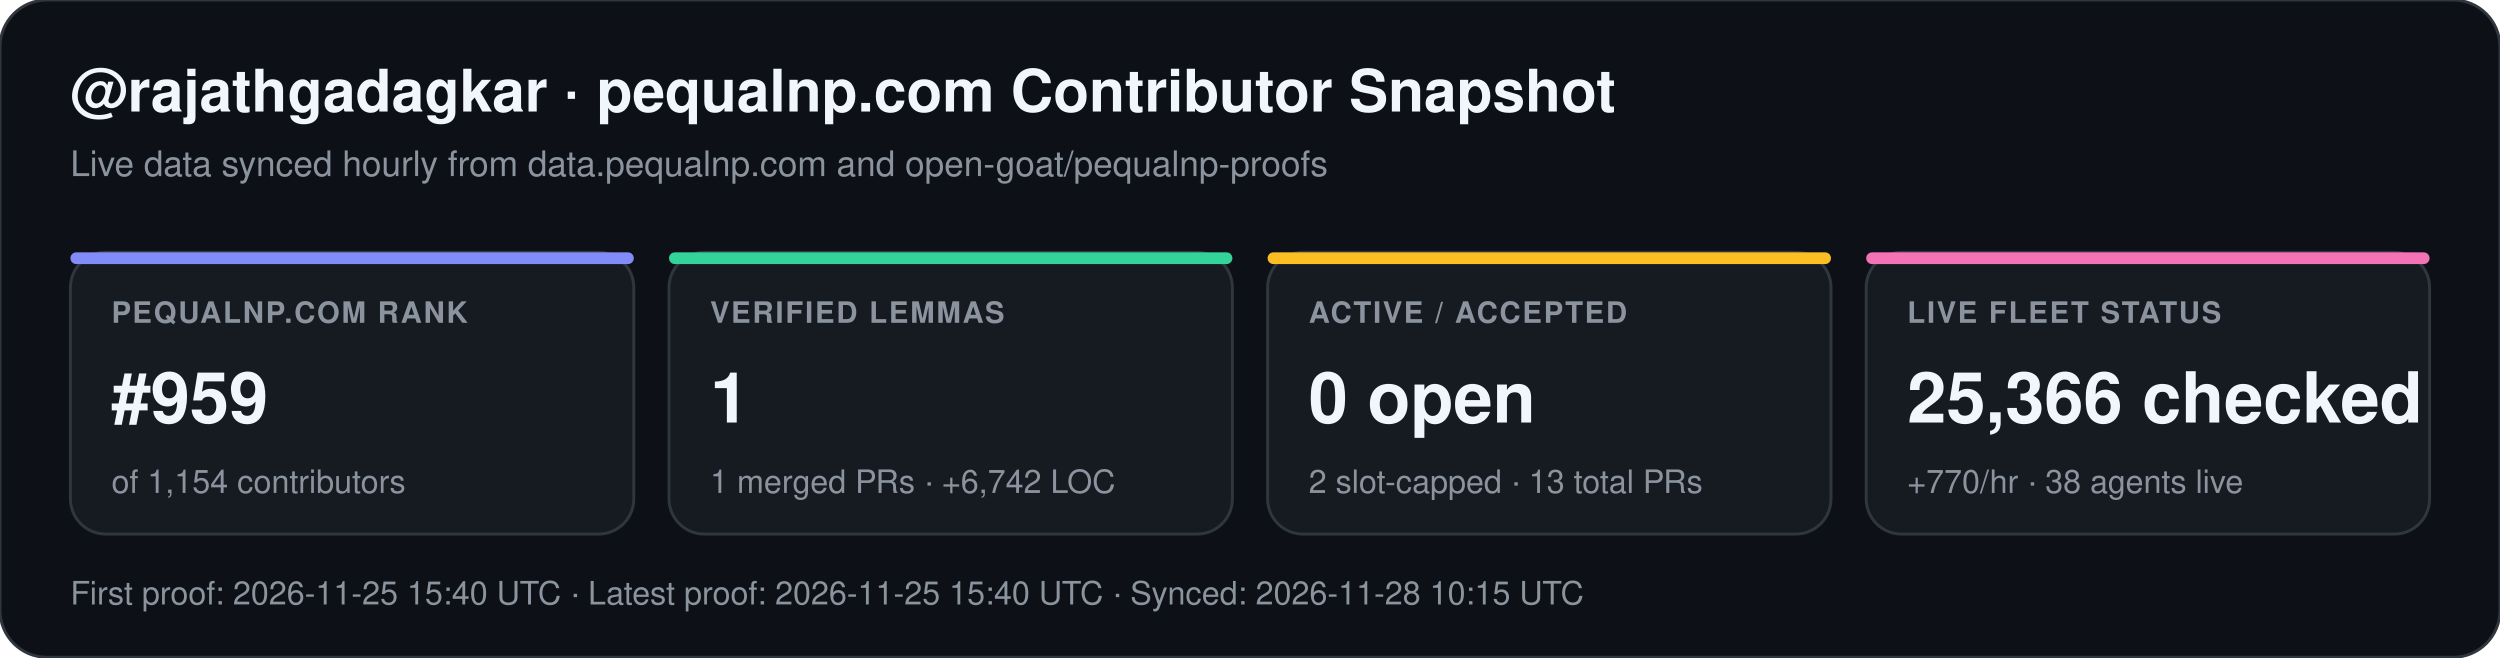
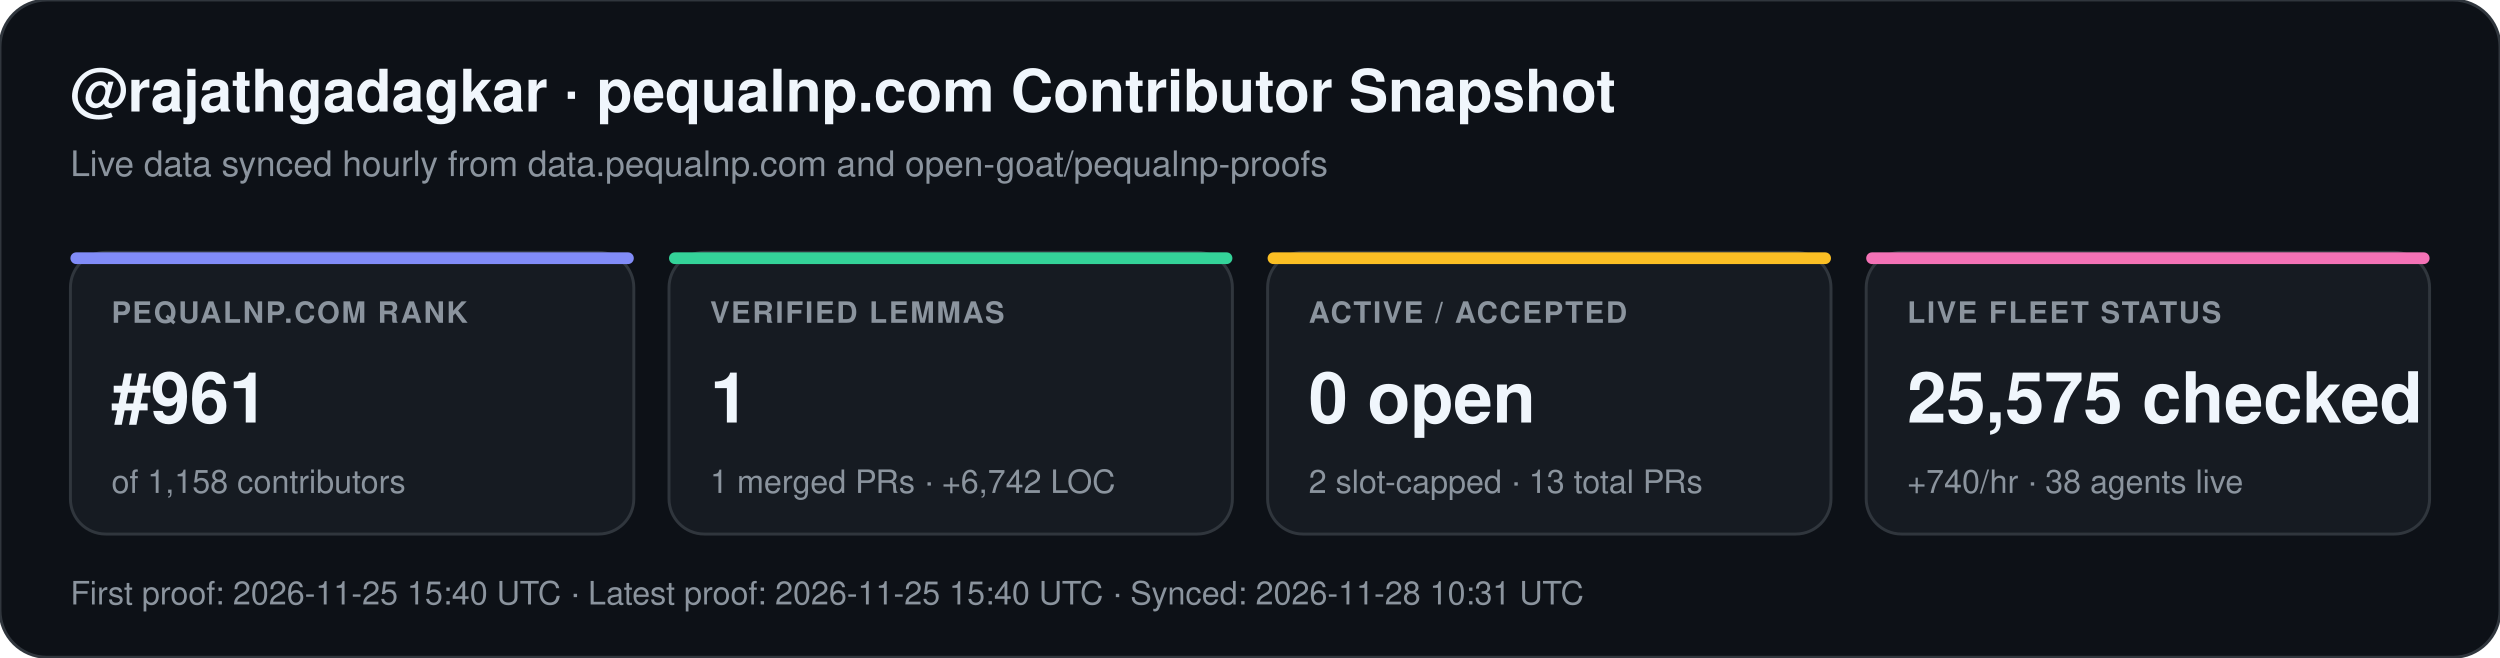
<svg xmlns="http://www.w3.org/2000/svg" width="852" height="224" viewBox="0 0 852 224" font-family="-apple-system,BlinkMacSystemFont,Segoe UI,Helvetica,Arial,sans-serif">
  <rect width="852" height="224" rx="16" fill="#0d1117" stroke="#30363d" stroke-width="1" />
  <text x="24" y="38" fill="#f0f6fc" font-size="20" font-weight="700">@rajathgadagkar · pequalnp.com Contributor Snapshot</text>
  <text x="24" y="60" fill="#8b949e" font-size="12">Live data synced hourly from data.pequalnp.com and open-goat/pequalnp-proofs</text>
  <rect x="24" y="86" width="192" height="96" rx="12" fill="#161b22" stroke="#30363d" stroke-width="1" />
  <rect x="24" y="86" width="192" height="4" rx="2" fill="#818cf8" />
  <text x="38" y="110" fill="#8b949e" font-size="10" font-weight="600" letter-spacing="0.6">PEQUALNP.COM RANK</text>
-   <text x="38" y="144" fill="#f0f6fc" font-size="24" font-weight="700">#959</text>
-   <text x="38" y="168" fill="#8b949e" font-size="11">of 1,154 contributors</text>
+   <text x="38" y="144" fill="#f0f6fc" font-size="24" font-weight="700">#961</text>
+   <text x="38" y="168" fill="#8b949e" font-size="11">of 1,158 contributors</text>
  <rect x="228" y="86" width="192" height="96" rx="12" fill="#161b22" stroke="#30363d" stroke-width="1" />
  <rect x="228" y="86" width="192" height="4" rx="2" fill="#34d399" />
  <text x="242" y="110" fill="#8b949e" font-size="10" font-weight="600" letter-spacing="0.6">VERIFIED LEMMAS</text>
  <text x="242" y="144" fill="#f0f6fc" font-size="24" font-weight="700">1</text>
  <text x="242" y="168" fill="#8b949e" font-size="11">1 merged PRs · +6,742 LOC</text>
  <rect x="432" y="86" width="192" height="96" rx="12" fill="#161b22" stroke="#30363d" stroke-width="1" />
  <rect x="432" y="86" width="192" height="4" rx="2" fill="#fbbf24" />
  <text x="446" y="110" fill="#8b949e" font-size="10" font-weight="600" letter-spacing="0.6">ACTIVE / ACCEPTED</text>
  <text x="446" y="144" fill="#f0f6fc" font-size="24" font-weight="700">0 open</text>
  <text x="446" y="168" fill="#8b949e" font-size="11">2 slot-capped · 13 total PRs</text>
  <rect x="636" y="86" width="192" height="96" rx="12" fill="#161b22" stroke="#30363d" stroke-width="1" />
  <rect x="636" y="86" width="192" height="4" rx="2" fill="#f472b6" />
  <text x="650" y="110" fill="#8b949e" font-size="10" font-weight="600" letter-spacing="0.6">LIVE FLEET STATUS</text>
-   <text x="650" y="144" fill="#f0f6fc" font-size="24" font-weight="700">25,366 checked</text>
-   <text x="650" y="168" fill="#8b949e" font-size="11">+770/hr · 38 agents live</text>
-   <text x="24" y="206" fill="#8b949e" font-size="11">First proof: 2026-11-25 15:40 UTC  ·  Latest proof: 2026-11-25 15:40 UTC  ·  Synced: 2026-11-28 10:15 UTC</text>
+   <text x="650" y="144" fill="#f0f6fc" font-size="24" font-weight="700">25,575 checked</text>
+   <text x="650" y="168" fill="#8b949e" font-size="11">+740/hr · 38 agents live</text>
+   <text x="24" y="206" fill="#8b949e" font-size="11">First proof: 2026-11-25 15:40 UTC  ·  Latest proof: 2026-11-25 15:40 UTC  ·  Synced: 2026-11-28 10:31 UTC</text>
</svg>
